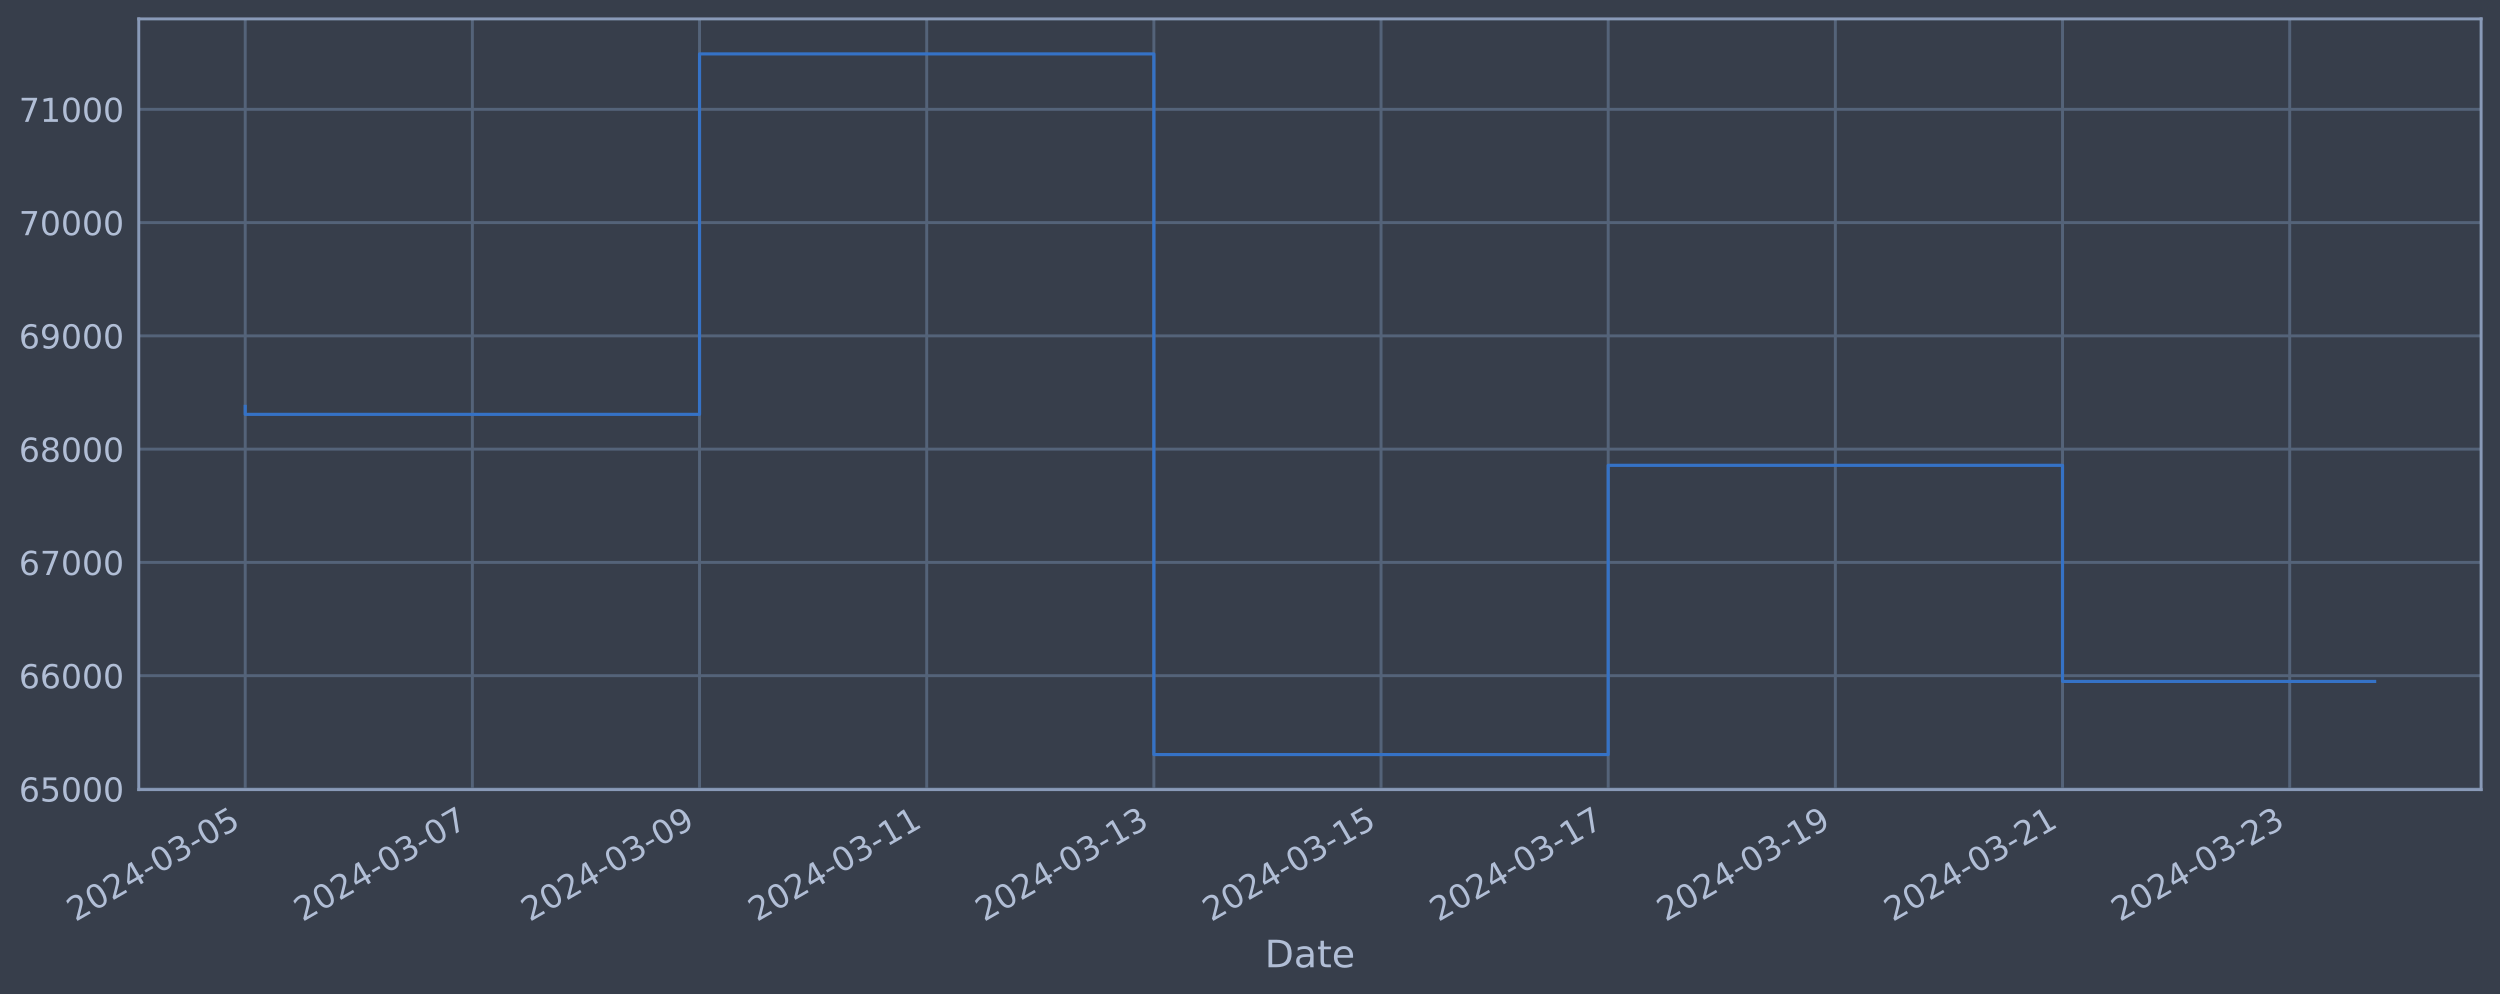
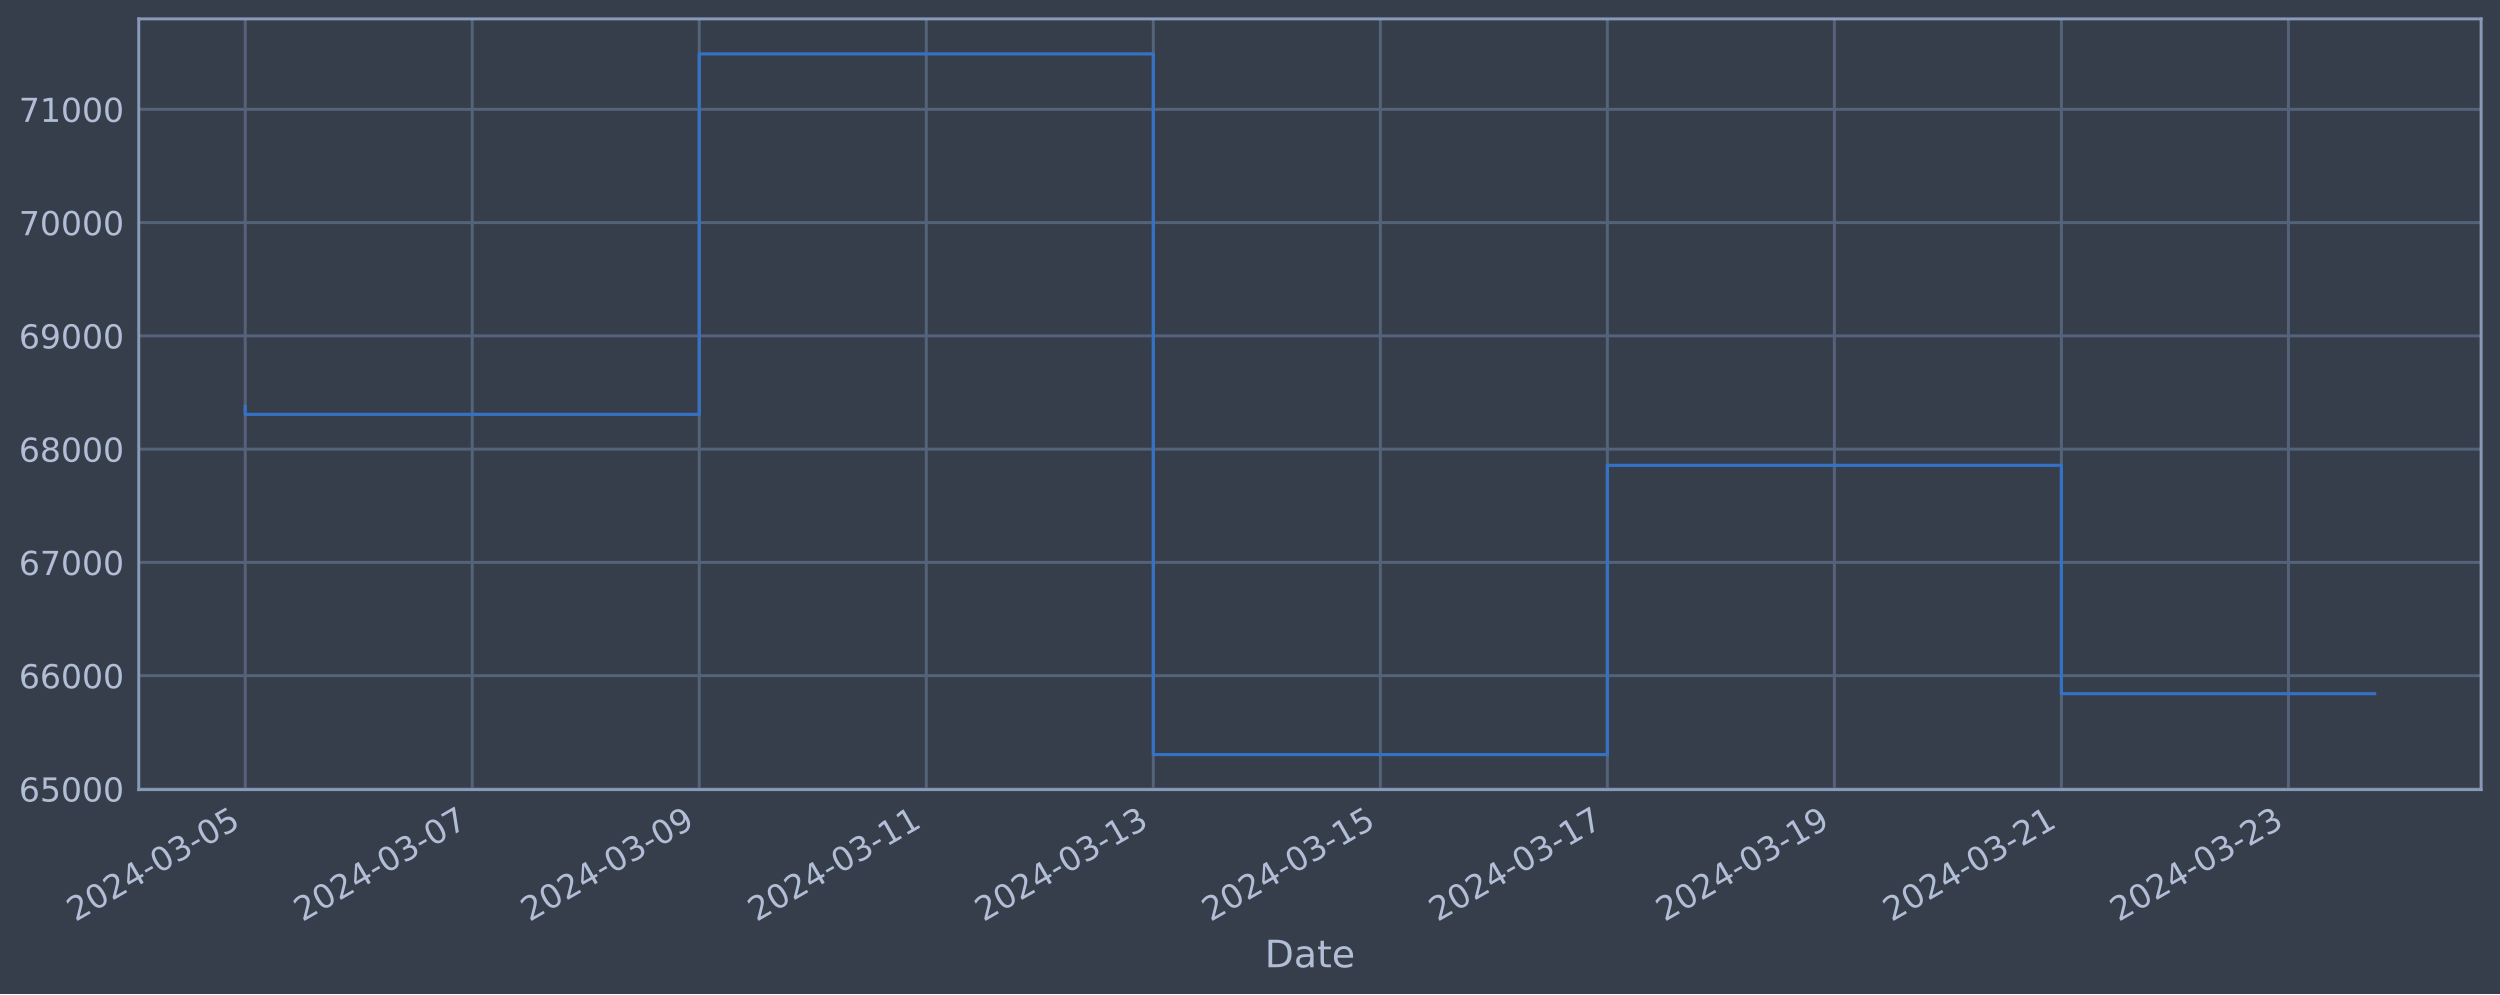
<svg xmlns="http://www.w3.org/2000/svg" xmlns:xlink="http://www.w3.org/1999/xlink" width="952.884pt" height="378.87pt" viewBox="0 0 952.884 378.87" version="1.1">
  <defs>
    <style type="text/css">*{stroke-linejoin: round; stroke-linecap: butt}</style>
  </defs>
  <g id="figure_1">
    <g id="patch_1">
      <path d="M 0 378.87  L 952.884 378.87  L 952.884 0  L 0 0  z " style="fill: #373e4b" />
    </g>
    <g id="axes_1">
      <g id="patch_2">
        <path d="M 52.884 300.96  L 945.684 300.96  L 945.684 7.2  L 52.884 7.2  z " style="fill: #373e4b" />
      </g>
      <g id="matplotlib.axis_1">
        <g id="xtick_1">
          <g id="line2d_1">
-             <path d="M 93.466 300.96  L 93.466 7.2  " clip-path="url(#pac1cb0fa1a)" style="fill: none; stroke: #546379; stroke-width: 1.12; stroke-linecap: square" />
+             <path d="M 93.466 300.96  L 93.466 7.2  " clip-path="url(#p698cbefe36)" style="fill: none; stroke: #546379; stroke-width: 1.12; stroke-linecap: square" />
          </g>
          <g id="line2d_2" />
          <g id="text_1">
            <g style="fill: #b1bed6" transform="translate(28.74006 351.4642) rotate(-30) scale(0.126 -0.126)">
              <defs>
                <path id="DejaVuSans-32" d="M 1228 531  L 3431 531  L 3431 0  L 469 0  L 469 531  Q 828 903 1448 1529  Q 2069 2156 2228 2338  Q 2531 2678 2651 2914  Q 2772 3150 2772 3378  Q 2772 3750 2511 3984  Q 2250 4219 1831 4219  Q 1534 4219 1204 4116  Q 875 4013 500 3803  L 500 4441  Q 881 4594 1212 4672  Q 1544 4750 1819 4750  Q 2544 4750 2975 4387  Q 3406 4025 3406 3419  Q 3406 3131 3298 2873  Q 3191 2616 2906 2266  Q 2828 2175 2409 1742  Q 1991 1309 1228 531  z " transform="scale(0.015625)" />
                <path id="DejaVuSans-30" d="M 2034 4250  Q 1547 4250 1301 3770  Q 1056 3291 1056 2328  Q 1056 1369 1301 889  Q 1547 409 2034 409  Q 2525 409 2770 889  Q 3016 1369 3016 2328  Q 3016 3291 2770 3770  Q 2525 4250 2034 4250  z M 2034 4750  Q 2819 4750 3233 4129  Q 3647 3509 3647 2328  Q 3647 1150 3233 529  Q 2819 -91 2034 -91  Q 1250 -91 836 529  Q 422 1150 422 2328  Q 422 3509 836 4129  Q 1250 4750 2034 4750  z " transform="scale(0.015625)" />
                <path id="DejaVuSans-34" d="M 2419 4116  L 825 1625  L 2419 1625  L 2419 4116  z M 2253 4666  L 3047 4666  L 3047 1625  L 3713 1625  L 3713 1100  L 3047 1100  L 3047 0  L 2419 0  L 2419 1100  L 313 1100  L 313 1709  L 2253 4666  z " transform="scale(0.015625)" />
                <path id="DejaVuSans-2d" d="M 313 2009  L 1997 2009  L 1997 1497  L 313 1497  L 313 2009  z " transform="scale(0.015625)" />
                <path id="DejaVuSans-33" d="M 2597 2516  Q 3050 2419 3304 2112  Q 3559 1806 3559 1356  Q 3559 666 3084 287  Q 2609 -91 1734 -91  Q 1441 -91 1130 -33  Q 819 25 488 141  L 488 750  Q 750 597 1062 519  Q 1375 441 1716 441  Q 2309 441 2620 675  Q 2931 909 2931 1356  Q 2931 1769 2642 2001  Q 2353 2234 1838 2234  L 1294 2234  L 1294 2753  L 1863 2753  Q 2328 2753 2575 2939  Q 2822 3125 2822 3475  Q 2822 3834 2567 4026  Q 2313 4219 1838 4219  Q 1578 4219 1281 4162  Q 984 4106 628 3988  L 628 4550  Q 988 4650 1302 4700  Q 1616 4750 1894 4750  Q 2613 4750 3031 4423  Q 3450 4097 3450 3541  Q 3450 3153 3228 2886  Q 3006 2619 2597 2516  z " transform="scale(0.015625)" />
                <path id="DejaVuSans-35" d="M 691 4666  L 3169 4666  L 3169 4134  L 1269 4134  L 1269 2991  Q 1406 3038 1543 3061  Q 1681 3084 1819 3084  Q 2600 3084 3056 2656  Q 3513 2228 3513 1497  Q 3513 744 3044 326  Q 2575 -91 1722 -91  Q 1428 -91 1123 -41  Q 819 9 494 109  L 494 744  Q 775 591 1075 516  Q 1375 441 1709 441  Q 2250 441 2565 725  Q 2881 1009 2881 1497  Q 2881 1984 2565 2268  Q 2250 2553 1709 2553  Q 1456 2553 1204 2497  Q 953 2441 691 2322  L 691 4666  z " transform="scale(0.015625)" />
              </defs>
              <use xlink:href="#DejaVuSans-32" />
              <use xlink:href="#DejaVuSans-30" x="63.623" />
              <use xlink:href="#DejaVuSans-32" x="127.246" />
              <use xlink:href="#DejaVuSans-34" x="190.869" />
              <use xlink:href="#DejaVuSans-2d" x="254.492" />
              <use xlink:href="#DejaVuSans-30" x="290.576" />
              <use xlink:href="#DejaVuSans-33" x="354.199" />
              <use xlink:href="#DejaVuSans-2d" x="417.822" />
              <use xlink:href="#DejaVuSans-30" x="453.906" />
              <use xlink:href="#DejaVuSans-35" x="517.529" />
            </g>
          </g>
        </g>
        <g id="xtick_2">
          <g id="line2d_3">
-             <path d="M 180.05 300.96  L 180.05 7.2  " clip-path="url(#pac1cb0fa1a)" style="fill: none; stroke: #546379; stroke-width: 1.12; stroke-linecap: square" />
+             <path d="M 179.996 300.96  L 179.996 7.2  " clip-path="url(#p698cbefe36)" style="fill: none; stroke: #546379; stroke-width: 1.12; stroke-linecap: square" />
          </g>
          <g id="line2d_4" />
          <g id="text_2">
-             <g style="fill: #b1bed6" transform="translate(115.324 351.4642) rotate(-30) scale(0.126 -0.126)">
+             <g style="fill: #b1bed6" transform="translate(115.2705 351.4642) rotate(-30) scale(0.126 -0.126)">
              <defs>
                <path id="DejaVuSans-37" d="M 525 4666  L 3525 4666  L 3525 4397  L 1831 0  L 1172 0  L 2766 4134  L 525 4134  L 525 4666  z " transform="scale(0.015625)" />
              </defs>
              <use xlink:href="#DejaVuSans-32" />
              <use xlink:href="#DejaVuSans-30" x="63.623" />
              <use xlink:href="#DejaVuSans-32" x="127.246" />
              <use xlink:href="#DejaVuSans-34" x="190.869" />
              <use xlink:href="#DejaVuSans-2d" x="254.492" />
              <use xlink:href="#DejaVuSans-30" x="290.576" />
              <use xlink:href="#DejaVuSans-33" x="354.199" />
              <use xlink:href="#DejaVuSans-2d" x="417.822" />
              <use xlink:href="#DejaVuSans-30" x="453.906" />
              <use xlink:href="#DejaVuSans-37" x="517.529" />
            </g>
          </g>
        </g>
        <g id="xtick_3">
          <g id="line2d_5">
-             <path d="M 266.633 300.96  L 266.633 7.2  " clip-path="url(#pac1cb0fa1a)" style="fill: none; stroke: #546379; stroke-width: 1.12; stroke-linecap: square" />
+             <path d="M 266.526 300.96  L 266.526 7.2  " clip-path="url(#p698cbefe36)" style="fill: none; stroke: #546379; stroke-width: 1.12; stroke-linecap: square" />
          </g>
          <g id="line2d_6" />
          <g id="text_3">
-             <g style="fill: #b1bed6" transform="translate(201.908 351.4642) rotate(-30) scale(0.126 -0.126)">
+             <g style="fill: #b1bed6" transform="translate(201.8009 351.4642) rotate(-30) scale(0.126 -0.126)">
              <defs>
                <path id="DejaVuSans-39" d="M 703 97  L 703 672  Q 941 559 1184 500  Q 1428 441 1663 441  Q 2288 441 2617 861  Q 2947 1281 2994 2138  Q 2813 1869 2534 1725  Q 2256 1581 1919 1581  Q 1219 1581 811 2004  Q 403 2428 403 3163  Q 403 3881 828 4315  Q 1253 4750 1959 4750  Q 2769 4750 3195 4129  Q 3622 3509 3622 2328  Q 3622 1225 3098 567  Q 2575 -91 1691 -91  Q 1453 -91 1209 -44  Q 966 3 703 97  z M 1959 2075  Q 2384 2075 2632 2365  Q 2881 2656 2881 3163  Q 2881 3666 2632 3958  Q 2384 4250 1959 4250  Q 1534 4250 1286 3958  Q 1038 3666 1038 3163  Q 1038 2656 1286 2365  Q 1534 2075 1959 2075  z " transform="scale(0.015625)" />
              </defs>
              <use xlink:href="#DejaVuSans-32" />
              <use xlink:href="#DejaVuSans-30" x="63.623" />
              <use xlink:href="#DejaVuSans-32" x="127.246" />
              <use xlink:href="#DejaVuSans-34" x="190.869" />
              <use xlink:href="#DejaVuSans-2d" x="254.492" />
              <use xlink:href="#DejaVuSans-30" x="290.576" />
              <use xlink:href="#DejaVuSans-33" x="354.199" />
              <use xlink:href="#DejaVuSans-2d" x="417.822" />
              <use xlink:href="#DejaVuSans-30" x="453.906" />
              <use xlink:href="#DejaVuSans-39" x="517.529" />
            </g>
          </g>
        </g>
        <g id="xtick_4">
          <g id="line2d_7">
-             <path d="M 353.217 300.96  L 353.217 7.2  " clip-path="url(#pac1cb0fa1a)" style="fill: none; stroke: #546379; stroke-width: 1.12; stroke-linecap: square" />
+             <path d="M 353.057 300.96  L 353.057 7.2  " clip-path="url(#p698cbefe36)" style="fill: none; stroke: #546379; stroke-width: 1.12; stroke-linecap: square" />
          </g>
          <g id="line2d_8" />
          <g id="text_4">
-             <g style="fill: #b1bed6" transform="translate(288.4919 351.4642) rotate(-30) scale(0.126 -0.126)">
+             <g style="fill: #b1bed6" transform="translate(288.3313 351.4642) rotate(-30) scale(0.126 -0.126)">
              <defs>
                <path id="DejaVuSans-31" d="M 794 531  L 1825 531  L 1825 4091  L 703 3866  L 703 4441  L 1819 4666  L 2450 4666  L 2450 531  L 3481 531  L 3481 0  L 794 0  L 794 531  z " transform="scale(0.015625)" />
              </defs>
              <use xlink:href="#DejaVuSans-32" />
              <use xlink:href="#DejaVuSans-30" x="63.623" />
              <use xlink:href="#DejaVuSans-32" x="127.246" />
              <use xlink:href="#DejaVuSans-34" x="190.869" />
              <use xlink:href="#DejaVuSans-2d" x="254.492" />
              <use xlink:href="#DejaVuSans-30" x="290.576" />
              <use xlink:href="#DejaVuSans-33" x="354.199" />
              <use xlink:href="#DejaVuSans-2d" x="417.822" />
              <use xlink:href="#DejaVuSans-31" x="453.906" />
              <use xlink:href="#DejaVuSans-31" x="517.529" />
            </g>
          </g>
        </g>
        <g id="xtick_5">
          <g id="line2d_9">
-             <path d="M 439.801 300.96  L 439.801 7.2  " clip-path="url(#pac1cb0fa1a)" style="fill: none; stroke: #546379; stroke-width: 1.12; stroke-linecap: square" />
+             <path d="M 439.587 300.96  L 439.587 7.2  " clip-path="url(#p698cbefe36)" style="fill: none; stroke: #546379; stroke-width: 1.12; stroke-linecap: square" />
          </g>
          <g id="line2d_10" />
          <g id="text_5">
-             <g style="fill: #b1bed6" transform="translate(375.0759 351.4642) rotate(-30) scale(0.126 -0.126)">
+             <g style="fill: #b1bed6" transform="translate(374.8618 351.4642) rotate(-30) scale(0.126 -0.126)">
              <use xlink:href="#DejaVuSans-32" />
              <use xlink:href="#DejaVuSans-30" x="63.623" />
              <use xlink:href="#DejaVuSans-32" x="127.246" />
              <use xlink:href="#DejaVuSans-34" x="190.869" />
              <use xlink:href="#DejaVuSans-2d" x="254.492" />
              <use xlink:href="#DejaVuSans-30" x="290.576" />
              <use xlink:href="#DejaVuSans-33" x="354.199" />
              <use xlink:href="#DejaVuSans-2d" x="417.822" />
              <use xlink:href="#DejaVuSans-31" x="453.906" />
              <use xlink:href="#DejaVuSans-33" x="517.529" />
            </g>
          </g>
        </g>
        <g id="xtick_6">
          <g id="line2d_11">
-             <path d="M 526.385 300.96  L 526.385 7.2  " clip-path="url(#pac1cb0fa1a)" style="fill: none; stroke: #546379; stroke-width: 1.12; stroke-linecap: square" />
+             <path d="M 526.118 300.96  L 526.118 7.2  " clip-path="url(#p698cbefe36)" style="fill: none; stroke: #546379; stroke-width: 1.12; stroke-linecap: square" />
          </g>
          <g id="line2d_12" />
          <g id="text_6">
-             <g style="fill: #b1bed6" transform="translate(461.6598 351.4642) rotate(-30) scale(0.126 -0.126)">
+             <g style="fill: #b1bed6" transform="translate(461.3922 351.4642) rotate(-30) scale(0.126 -0.126)">
              <use xlink:href="#DejaVuSans-32" />
              <use xlink:href="#DejaVuSans-30" x="63.623" />
              <use xlink:href="#DejaVuSans-32" x="127.246" />
              <use xlink:href="#DejaVuSans-34" x="190.869" />
              <use xlink:href="#DejaVuSans-2d" x="254.492" />
              <use xlink:href="#DejaVuSans-30" x="290.576" />
              <use xlink:href="#DejaVuSans-33" x="354.199" />
              <use xlink:href="#DejaVuSans-2d" x="417.822" />
              <use xlink:href="#DejaVuSans-31" x="453.906" />
              <use xlink:href="#DejaVuSans-35" x="517.529" />
            </g>
          </g>
        </g>
        <g id="xtick_7">
          <g id="line2d_13">
-             <path d="M 612.969 300.96  L 612.969 7.2  " clip-path="url(#pac1cb0fa1a)" style="fill: none; stroke: #546379; stroke-width: 1.12; stroke-linecap: square" />
+             <path d="M 612.648 300.96  L 612.648 7.2  " clip-path="url(#p698cbefe36)" style="fill: none; stroke: #546379; stroke-width: 1.12; stroke-linecap: square" />
          </g>
          <g id="line2d_14" />
          <g id="text_7">
-             <g style="fill: #b1bed6" transform="translate(548.2438 351.4642) rotate(-30) scale(0.126 -0.126)">
+             <g style="fill: #b1bed6" transform="translate(547.9226 351.4642) rotate(-30) scale(0.126 -0.126)">
              <use xlink:href="#DejaVuSans-32" />
              <use xlink:href="#DejaVuSans-30" x="63.623" />
              <use xlink:href="#DejaVuSans-32" x="127.246" />
              <use xlink:href="#DejaVuSans-34" x="190.869" />
              <use xlink:href="#DejaVuSans-2d" x="254.492" />
              <use xlink:href="#DejaVuSans-30" x="290.576" />
              <use xlink:href="#DejaVuSans-33" x="354.199" />
              <use xlink:href="#DejaVuSans-2d" x="417.822" />
              <use xlink:href="#DejaVuSans-31" x="453.906" />
              <use xlink:href="#DejaVuSans-37" x="517.529" />
            </g>
          </g>
        </g>
        <g id="xtick_8">
          <g id="line2d_15">
-             <path d="M 699.553 300.96  L 699.553 7.2  " clip-path="url(#pac1cb0fa1a)" style="fill: none; stroke: #546379; stroke-width: 1.12; stroke-linecap: square" />
+             <path d="M 699.179 300.96  L 699.179 7.2  " clip-path="url(#p698cbefe36)" style="fill: none; stroke: #546379; stroke-width: 1.12; stroke-linecap: square" />
          </g>
          <g id="line2d_16" />
          <g id="text_8">
-             <g style="fill: #b1bed6" transform="translate(634.8277 351.4642) rotate(-30) scale(0.126 -0.126)">
+             <g style="fill: #b1bed6" transform="translate(634.453 351.4642) rotate(-30) scale(0.126 -0.126)">
              <use xlink:href="#DejaVuSans-32" />
              <use xlink:href="#DejaVuSans-30" x="63.623" />
              <use xlink:href="#DejaVuSans-32" x="127.246" />
              <use xlink:href="#DejaVuSans-34" x="190.869" />
              <use xlink:href="#DejaVuSans-2d" x="254.492" />
              <use xlink:href="#DejaVuSans-30" x="290.576" />
              <use xlink:href="#DejaVuSans-33" x="354.199" />
              <use xlink:href="#DejaVuSans-2d" x="417.822" />
              <use xlink:href="#DejaVuSans-31" x="453.906" />
              <use xlink:href="#DejaVuSans-39" x="517.529" />
            </g>
          </g>
        </g>
        <g id="xtick_9">
          <g id="line2d_17">
-             <path d="M 786.137 300.96  L 786.137 7.2  " clip-path="url(#pac1cb0fa1a)" style="fill: none; stroke: #546379; stroke-width: 1.12; stroke-linecap: square" />
+             <path d="M 785.709 300.96  L 785.709 7.2  " clip-path="url(#p698cbefe36)" style="fill: none; stroke: #546379; stroke-width: 1.12; stroke-linecap: square" />
          </g>
          <g id="line2d_18" />
          <g id="text_9">
-             <g style="fill: #b1bed6" transform="translate(721.4117 351.4642) rotate(-30) scale(0.126 -0.126)">
+             <g style="fill: #b1bed6" transform="translate(720.9835 351.4642) rotate(-30) scale(0.126 -0.126)">
              <use xlink:href="#DejaVuSans-32" />
              <use xlink:href="#DejaVuSans-30" x="63.623" />
              <use xlink:href="#DejaVuSans-32" x="127.246" />
              <use xlink:href="#DejaVuSans-34" x="190.869" />
              <use xlink:href="#DejaVuSans-2d" x="254.492" />
              <use xlink:href="#DejaVuSans-30" x="290.576" />
              <use xlink:href="#DejaVuSans-33" x="354.199" />
              <use xlink:href="#DejaVuSans-2d" x="417.822" />
              <use xlink:href="#DejaVuSans-32" x="453.906" />
              <use xlink:href="#DejaVuSans-31" x="517.529" />
            </g>
          </g>
        </g>
        <g id="xtick_10">
          <g id="line2d_19">
-             <path d="M 872.721 300.96  L 872.721 7.2  " clip-path="url(#pac1cb0fa1a)" style="fill: none; stroke: #546379; stroke-width: 1.12; stroke-linecap: square" />
+             <path d="M 872.239 300.96  L 872.239 7.2  " clip-path="url(#p698cbefe36)" style="fill: none; stroke: #546379; stroke-width: 1.12; stroke-linecap: square" />
          </g>
          <g id="line2d_20" />
          <g id="text_10">
-             <g style="fill: #b1bed6" transform="translate(807.9956 351.4642) rotate(-30) scale(0.126 -0.126)">
+             <g style="fill: #b1bed6" transform="translate(807.5139 351.4642) rotate(-30) scale(0.126 -0.126)">
              <use xlink:href="#DejaVuSans-32" />
              <use xlink:href="#DejaVuSans-30" x="63.623" />
              <use xlink:href="#DejaVuSans-32" x="127.246" />
              <use xlink:href="#DejaVuSans-34" x="190.869" />
              <use xlink:href="#DejaVuSans-2d" x="254.492" />
              <use xlink:href="#DejaVuSans-30" x="290.576" />
              <use xlink:href="#DejaVuSans-33" x="354.199" />
              <use xlink:href="#DejaVuSans-2d" x="417.822" />
              <use xlink:href="#DejaVuSans-32" x="453.906" />
              <use xlink:href="#DejaVuSans-33" x="517.529" />
            </g>
          </g>
        </g>
        <g id="text_11">
          <g style="fill: #b1bed6" transform="translate(482.0746 368.6753) scale(0.144 -0.144)">
            <defs>
              <path id="DejaVuSans-44" d="M 1259 4147  L 1259 519  L 2022 519  Q 2988 519 3436 956  Q 3884 1394 3884 2338  Q 3884 3275 3436 3711  Q 2988 4147 2022 4147  L 1259 4147  z M 628 4666  L 1925 4666  Q 3281 4666 3915 4102  Q 4550 3538 4550 2338  Q 4550 1131 3912 565  Q 3275 0 1925 0  L 628 0  L 628 4666  z " transform="scale(0.015625)" />
              <path id="DejaVuSans-61" d="M 2194 1759  Q 1497 1759 1228 1600  Q 959 1441 959 1056  Q 959 750 1161 570  Q 1363 391 1709 391  Q 2188 391 2477 730  Q 2766 1069 2766 1631  L 2766 1759  L 2194 1759  z M 3341 1997  L 3341 0  L 2766 0  L 2766 531  Q 2569 213 2275 61  Q 1981 -91 1556 -91  Q 1019 -91 701 211  Q 384 513 384 1019  Q 384 1609 779 1909  Q 1175 2209 1959 2209  L 2766 2209  L 2766 2266  Q 2766 2663 2505 2880  Q 2244 3097 1772 3097  Q 1472 3097 1187 3025  Q 903 2953 641 2809  L 641 3341  Q 956 3463 1253 3523  Q 1550 3584 1831 3584  Q 2591 3584 2966 3190  Q 3341 2797 3341 1997  z " transform="scale(0.015625)" />
              <path id="DejaVuSans-74" d="M 1172 4494  L 1172 3500  L 2356 3500  L 2356 3053  L 1172 3053  L 1172 1153  Q 1172 725 1289 603  Q 1406 481 1766 481  L 2356 481  L 2356 0  L 1766 0  Q 1100 0 847 248  Q 594 497 594 1153  L 594 3053  L 172 3053  L 172 3500  L 594 3500  L 594 4494  L 1172 4494  z " transform="scale(0.015625)" />
              <path id="DejaVuSans-65" d="M 3597 1894  L 3597 1613  L 953 1613  Q 991 1019 1311 708  Q 1631 397 2203 397  Q 2534 397 2845 478  Q 3156 559 3463 722  L 3463 178  Q 3153 47 2828 -22  Q 2503 -91 2169 -91  Q 1331 -91 842 396  Q 353 884 353 1716  Q 353 2575 817 3079  Q 1281 3584 2069 3584  Q 2775 3584 3186 3129  Q 3597 2675 3597 1894  z M 3022 2063  Q 3016 2534 2758 2815  Q 2500 3097 2075 3097  Q 1594 3097 1305 2825  Q 1016 2553 972 2059  L 3022 2063  z " transform="scale(0.015625)" />
            </defs>
            <use xlink:href="#DejaVuSans-44" />
            <use xlink:href="#DejaVuSans-61" x="77.002" />
            <use xlink:href="#DejaVuSans-74" x="138.281" />
            <use xlink:href="#DejaVuSans-65" x="177.49" />
          </g>
        </g>
      </g>
      <g id="matplotlib.axis_2">
        <g id="ytick_1">
          <g id="line2d_21">
-             <path d="M 52.884 300.718  L 945.684 300.718  " clip-path="url(#pac1cb0fa1a)" style="fill: none; stroke: #546379; stroke-width: 1.12; stroke-linecap: square" />
+             <path d="M 52.884 300.718  L 945.684 300.718  " clip-path="url(#p698cbefe36)" style="fill: none; stroke: #546379; stroke-width: 1.12; stroke-linecap: square" />
          </g>
          <g id="line2d_22" />
          <g id="text_12">
            <g style="fill: #b1bed6" transform="translate(7.2 305.5049) scale(0.126 -0.126)">
              <defs>
                <path id="DejaVuSans-36" d="M 2113 2584  Q 1688 2584 1439 2293  Q 1191 2003 1191 1497  Q 1191 994 1439 701  Q 1688 409 2113 409  Q 2538 409 2786 701  Q 3034 994 3034 1497  Q 3034 2003 2786 2293  Q 2538 2584 2113 2584  z M 3366 4563  L 3366 3988  Q 3128 4100 2886 4159  Q 2644 4219 2406 4219  Q 1781 4219 1451 3797  Q 1122 3375 1075 2522  Q 1259 2794 1537 2939  Q 1816 3084 2150 3084  Q 2853 3084 3261 2657  Q 3669 2231 3669 1497  Q 3669 778 3244 343  Q 2819 -91 2113 -91  Q 1303 -91 875 529  Q 447 1150 447 2328  Q 447 3434 972 4092  Q 1497 4750 2381 4750  Q 2619 4750 2861 4703  Q 3103 4656 3366 4563  z " transform="scale(0.015625)" />
              </defs>
              <use xlink:href="#DejaVuSans-36" />
              <use xlink:href="#DejaVuSans-35" x="63.623" />
              <use xlink:href="#DejaVuSans-30" x="127.246" />
              <use xlink:href="#DejaVuSans-30" x="190.869" />
              <use xlink:href="#DejaVuSans-30" x="254.492" />
            </g>
          </g>
        </g>
        <g id="ytick_2">
          <g id="line2d_23">
-             <path d="M 52.884 257.544  L 945.684 257.544  " clip-path="url(#pac1cb0fa1a)" style="fill: none; stroke: #546379; stroke-width: 1.12; stroke-linecap: square" />
+             <path d="M 52.884 257.544  L 945.684 257.544  " clip-path="url(#p698cbefe36)" style="fill: none; stroke: #546379; stroke-width: 1.12; stroke-linecap: square" />
          </g>
          <g id="line2d_24" />
          <g id="text_13">
            <g style="fill: #b1bed6" transform="translate(7.2 262.331) scale(0.126 -0.126)">
              <use xlink:href="#DejaVuSans-36" />
              <use xlink:href="#DejaVuSans-36" x="63.623" />
              <use xlink:href="#DejaVuSans-30" x="127.246" />
              <use xlink:href="#DejaVuSans-30" x="190.869" />
              <use xlink:href="#DejaVuSans-30" x="254.492" />
            </g>
          </g>
        </g>
        <g id="ytick_3">
          <g id="line2d_25">
-             <path d="M 52.884 214.37  L 945.684 214.37  " clip-path="url(#pac1cb0fa1a)" style="fill: none; stroke: #546379; stroke-width: 1.12; stroke-linecap: square" />
+             <path d="M 52.884 214.37  L 945.684 214.37  " clip-path="url(#p698cbefe36)" style="fill: none; stroke: #546379; stroke-width: 1.12; stroke-linecap: square" />
          </g>
          <g id="line2d_26" />
          <g id="text_14">
            <g style="fill: #b1bed6" transform="translate(7.2 219.157) scale(0.126 -0.126)">
              <use xlink:href="#DejaVuSans-36" />
              <use xlink:href="#DejaVuSans-37" x="63.623" />
              <use xlink:href="#DejaVuSans-30" x="127.246" />
              <use xlink:href="#DejaVuSans-30" x="190.869" />
              <use xlink:href="#DejaVuSans-30" x="254.492" />
            </g>
          </g>
        </g>
        <g id="ytick_4">
          <g id="line2d_27">
-             <path d="M 52.884 171.196  L 945.684 171.196  " clip-path="url(#pac1cb0fa1a)" style="fill: none; stroke: #546379; stroke-width: 1.12; stroke-linecap: square" />
+             <path d="M 52.884 171.196  L 945.684 171.196  " clip-path="url(#p698cbefe36)" style="fill: none; stroke: #546379; stroke-width: 1.12; stroke-linecap: square" />
          </g>
          <g id="line2d_28" />
          <g id="text_15">
            <g style="fill: #b1bed6" transform="translate(7.2 175.9831) scale(0.126 -0.126)">
              <defs>
                <path id="DejaVuSans-38" d="M 2034 2216  Q 1584 2216 1326 1975  Q 1069 1734 1069 1313  Q 1069 891 1326 650  Q 1584 409 2034 409  Q 2484 409 2743 651  Q 3003 894 3003 1313  Q 3003 1734 2745 1975  Q 2488 2216 2034 2216  z M 1403 2484  Q 997 2584 770 2862  Q 544 3141 544 3541  Q 544 4100 942 4425  Q 1341 4750 2034 4750  Q 2731 4750 3128 4425  Q 3525 4100 3525 3541  Q 3525 3141 3298 2862  Q 3072 2584 2669 2484  Q 3125 2378 3379 2068  Q 3634 1759 3634 1313  Q 3634 634 3220 271  Q 2806 -91 2034 -91  Q 1263 -91 848 271  Q 434 634 434 1313  Q 434 1759 690 2068  Q 947 2378 1403 2484  z M 1172 3481  Q 1172 3119 1398 2916  Q 1625 2713 2034 2713  Q 2441 2713 2670 2916  Q 2900 3119 2900 3481  Q 2900 3844 2670 4047  Q 2441 4250 2034 4250  Q 1625 4250 1398 4047  Q 1172 3844 1172 3481  z " transform="scale(0.015625)" />
              </defs>
              <use xlink:href="#DejaVuSans-36" />
              <use xlink:href="#DejaVuSans-38" x="63.623" />
              <use xlink:href="#DejaVuSans-30" x="127.246" />
              <use xlink:href="#DejaVuSans-30" x="190.869" />
              <use xlink:href="#DejaVuSans-30" x="254.492" />
            </g>
          </g>
        </g>
        <g id="ytick_5">
          <g id="line2d_29">
-             <path d="M 52.884 128.022  L 945.684 128.022  " clip-path="url(#pac1cb0fa1a)" style="fill: none; stroke: #546379; stroke-width: 1.12; stroke-linecap: square" />
+             <path d="M 52.884 128.022  L 945.684 128.022  " clip-path="url(#p698cbefe36)" style="fill: none; stroke: #546379; stroke-width: 1.12; stroke-linecap: square" />
          </g>
          <g id="line2d_30" />
          <g id="text_16">
            <g style="fill: #b1bed6" transform="translate(7.2 132.8092) scale(0.126 -0.126)">
              <use xlink:href="#DejaVuSans-36" />
              <use xlink:href="#DejaVuSans-39" x="63.623" />
              <use xlink:href="#DejaVuSans-30" x="127.246" />
              <use xlink:href="#DejaVuSans-30" x="190.869" />
              <use xlink:href="#DejaVuSans-30" x="254.492" />
            </g>
          </g>
        </g>
        <g id="ytick_6">
          <g id="line2d_31">
-             <path d="M 52.884 84.848  L 945.684 84.848  " clip-path="url(#pac1cb0fa1a)" style="fill: none; stroke: #546379; stroke-width: 1.12; stroke-linecap: square" />
+             <path d="M 52.884 84.848  L 945.684 84.848  " clip-path="url(#p698cbefe36)" style="fill: none; stroke: #546379; stroke-width: 1.12; stroke-linecap: square" />
          </g>
          <g id="line2d_32" />
          <g id="text_17">
            <g style="fill: #b1bed6" transform="translate(7.2 89.63523) scale(0.126 -0.126)">
              <use xlink:href="#DejaVuSans-37" />
              <use xlink:href="#DejaVuSans-30" x="63.623" />
              <use xlink:href="#DejaVuSans-30" x="127.246" />
              <use xlink:href="#DejaVuSans-30" x="190.869" />
              <use xlink:href="#DejaVuSans-30" x="254.492" />
            </g>
          </g>
        </g>
        <g id="ytick_7">
          <g id="line2d_33">
-             <path d="M 52.884 41.674  L 945.684 41.674  " clip-path="url(#pac1cb0fa1a)" style="fill: none; stroke: #546379; stroke-width: 1.12; stroke-linecap: square" />
+             <path d="M 52.884 41.674  L 945.684 41.674  " clip-path="url(#p698cbefe36)" style="fill: none; stroke: #546379; stroke-width: 1.12; stroke-linecap: square" />
          </g>
          <g id="line2d_34" />
          <g id="text_18">
            <g style="fill: #b1bed6" transform="translate(7.2 46.4613) scale(0.126 -0.126)">
              <use xlink:href="#DejaVuSans-37" />
              <use xlink:href="#DejaVuSans-31" x="63.623" />
              <use xlink:href="#DejaVuSans-30" x="127.246" />
              <use xlink:href="#DejaVuSans-30" x="190.869" />
              <use xlink:href="#DejaVuSans-30" x="254.492" />
            </g>
          </g>
        </g>
      </g>
      <g id="line2d_35">
-         <path d="M 93.466 154.891  L 93.466 157.946  L 266.633 157.946  L 266.633 20.553  L 439.801 20.553  L 439.801 287.607  L 612.969 287.607  L 612.969 177.362  L 786.137 177.362  L 786.137 259.724  L 905.102 259.724  " clip-path="url(#pac1cb0fa1a)" style="fill: none; stroke: #3572c6; stroke-width: 1.2; stroke-linecap: square" />
+         <path d="M 93.466 154.891  L 93.466 157.946  L 266.526 157.946  L 266.526 20.553  L 439.587 20.553  L 439.587 287.607  L 612.648 287.607  L 612.648 177.362  L 785.709 177.362  L 785.709 264.399  L 905.102 264.399  " clip-path="url(#p698cbefe36)" style="fill: none; stroke: #3572c6; stroke-width: 1.2; stroke-linecap: square" />
      </g>
      <g id="patch_3">
        <path d="M 52.884 300.96  L 52.884 7.2  " style="fill: none; stroke: #899ab8; stroke-width: 1.12; stroke-linejoin: miter; stroke-linecap: square" />
      </g>
      <g id="patch_4">
        <path d="M 945.684 300.96  L 945.684 7.2  " style="fill: none; stroke: #899ab8; stroke-width: 1.12; stroke-linejoin: miter; stroke-linecap: square" />
      </g>
      <g id="patch_5">
        <path d="M 52.884 300.96  L 945.684 300.96  " style="fill: none; stroke: #899ab8; stroke-width: 1.12; stroke-linejoin: miter; stroke-linecap: square" />
      </g>
      <g id="patch_6">
        <path d="M 52.884 7.2  L 945.684 7.2  " style="fill: none; stroke: #899ab8; stroke-width: 1.12; stroke-linejoin: miter; stroke-linecap: square" />
      </g>
    </g>
  </g>
  <defs>
-     <clipPath id="pac1cb0fa1a">
+     <clipPath id="p698cbefe36">
      <rect x="52.884" y="7.2" width="892.8" height="293.76" />
    </clipPath>
  </defs>
</svg>
